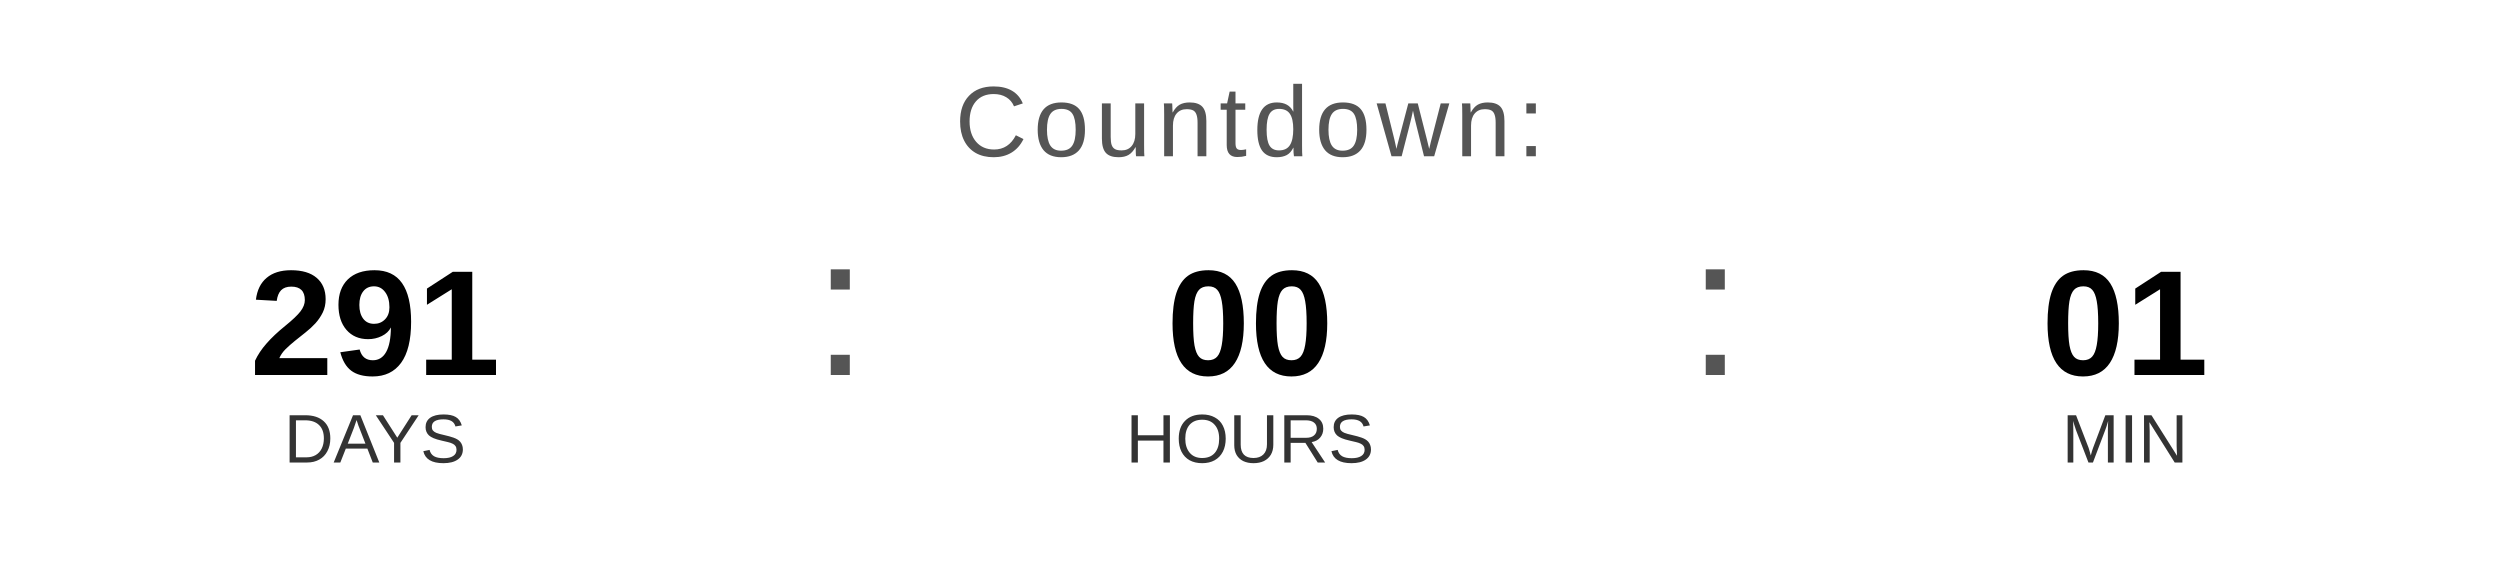
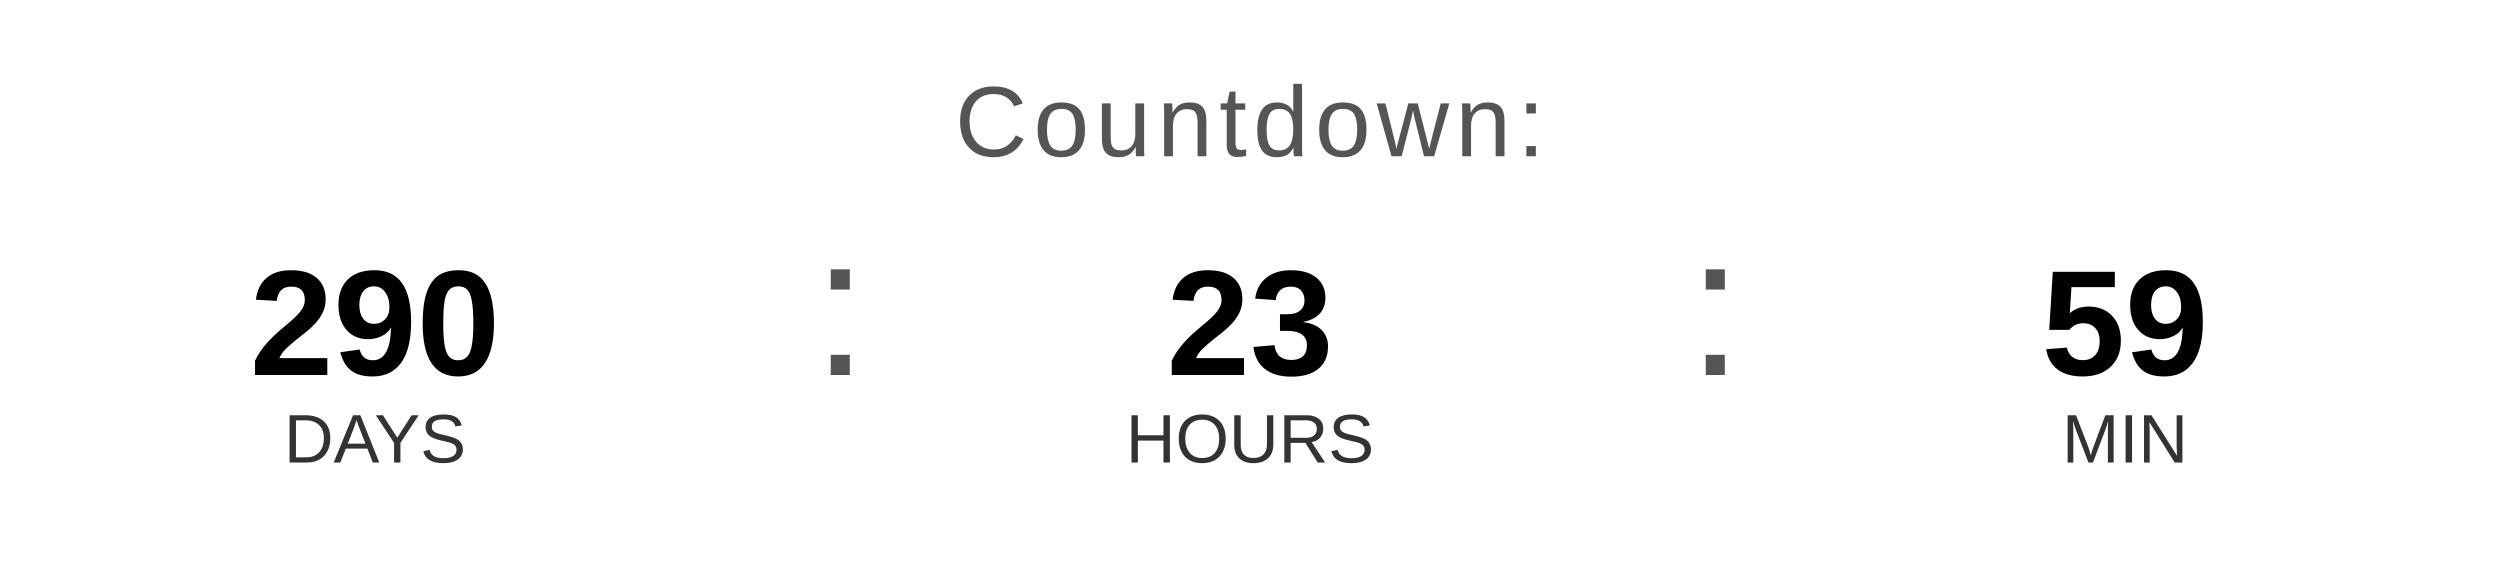
<svg xmlns="http://www.w3.org/2000/svg" width="400" height="90" viewBox="0 0 400 90">
  <text x="200" y="25" font-family="Arial, Helvetica, sans-serif" font-size="16" fill="#555555" text-anchor="middle" letter-spacing="1">
    Countdown:
  </text>
-   <text x="60" y="60" font-family="Arial, Helvetica, sans-serif" font-size="24" font-weight="bold" fill="#000000" text-anchor="middle">291</text>
+   <text x="60" y="60" font-family="Arial, Helvetica, sans-serif" font-size="24" font-weight="bold" fill="#000000" text-anchor="middle">290</text>
  <text x="60" y="74" font-family="Arial, Helvetica, sans-serif" font-size="11" fill="#333333" text-anchor="middle">DAYS</text>
  <text x="130" y="60" font-family="Arial, sans-serif" font-size="32" fill="#555555">:</text>
-   <text x="200" y="60" font-family="Arial, Helvetica, sans-serif" font-size="24" font-weight="bold" fill="#000000" text-anchor="middle">00</text>
+   <text x="200" y="60" font-family="Arial, Helvetica, sans-serif" font-size="24" font-weight="bold" fill="#000000" text-anchor="middle">23</text>
  <text x="200" y="74" font-family="Arial, Helvetica, sans-serif" font-size="11" fill="#333333" text-anchor="middle">HOURS</text>
  <text x="270" y="60" font-family="Arial, sans-serif" font-size="32" fill="#555555">:</text>
-   <text x="340" y="60" font-family="Arial, Helvetica, sans-serif" font-size="24" font-weight="bold" fill="#000000" text-anchor="middle">01</text>
+   <text x="340" y="60" font-family="Arial, Helvetica, sans-serif" font-size="24" font-weight="bold" fill="#000000" text-anchor="middle">59</text>
  <text x="340" y="74" font-family="Arial, Helvetica, sans-serif" font-size="11" fill="#333333" text-anchor="middle">MIN</text>
</svg>
